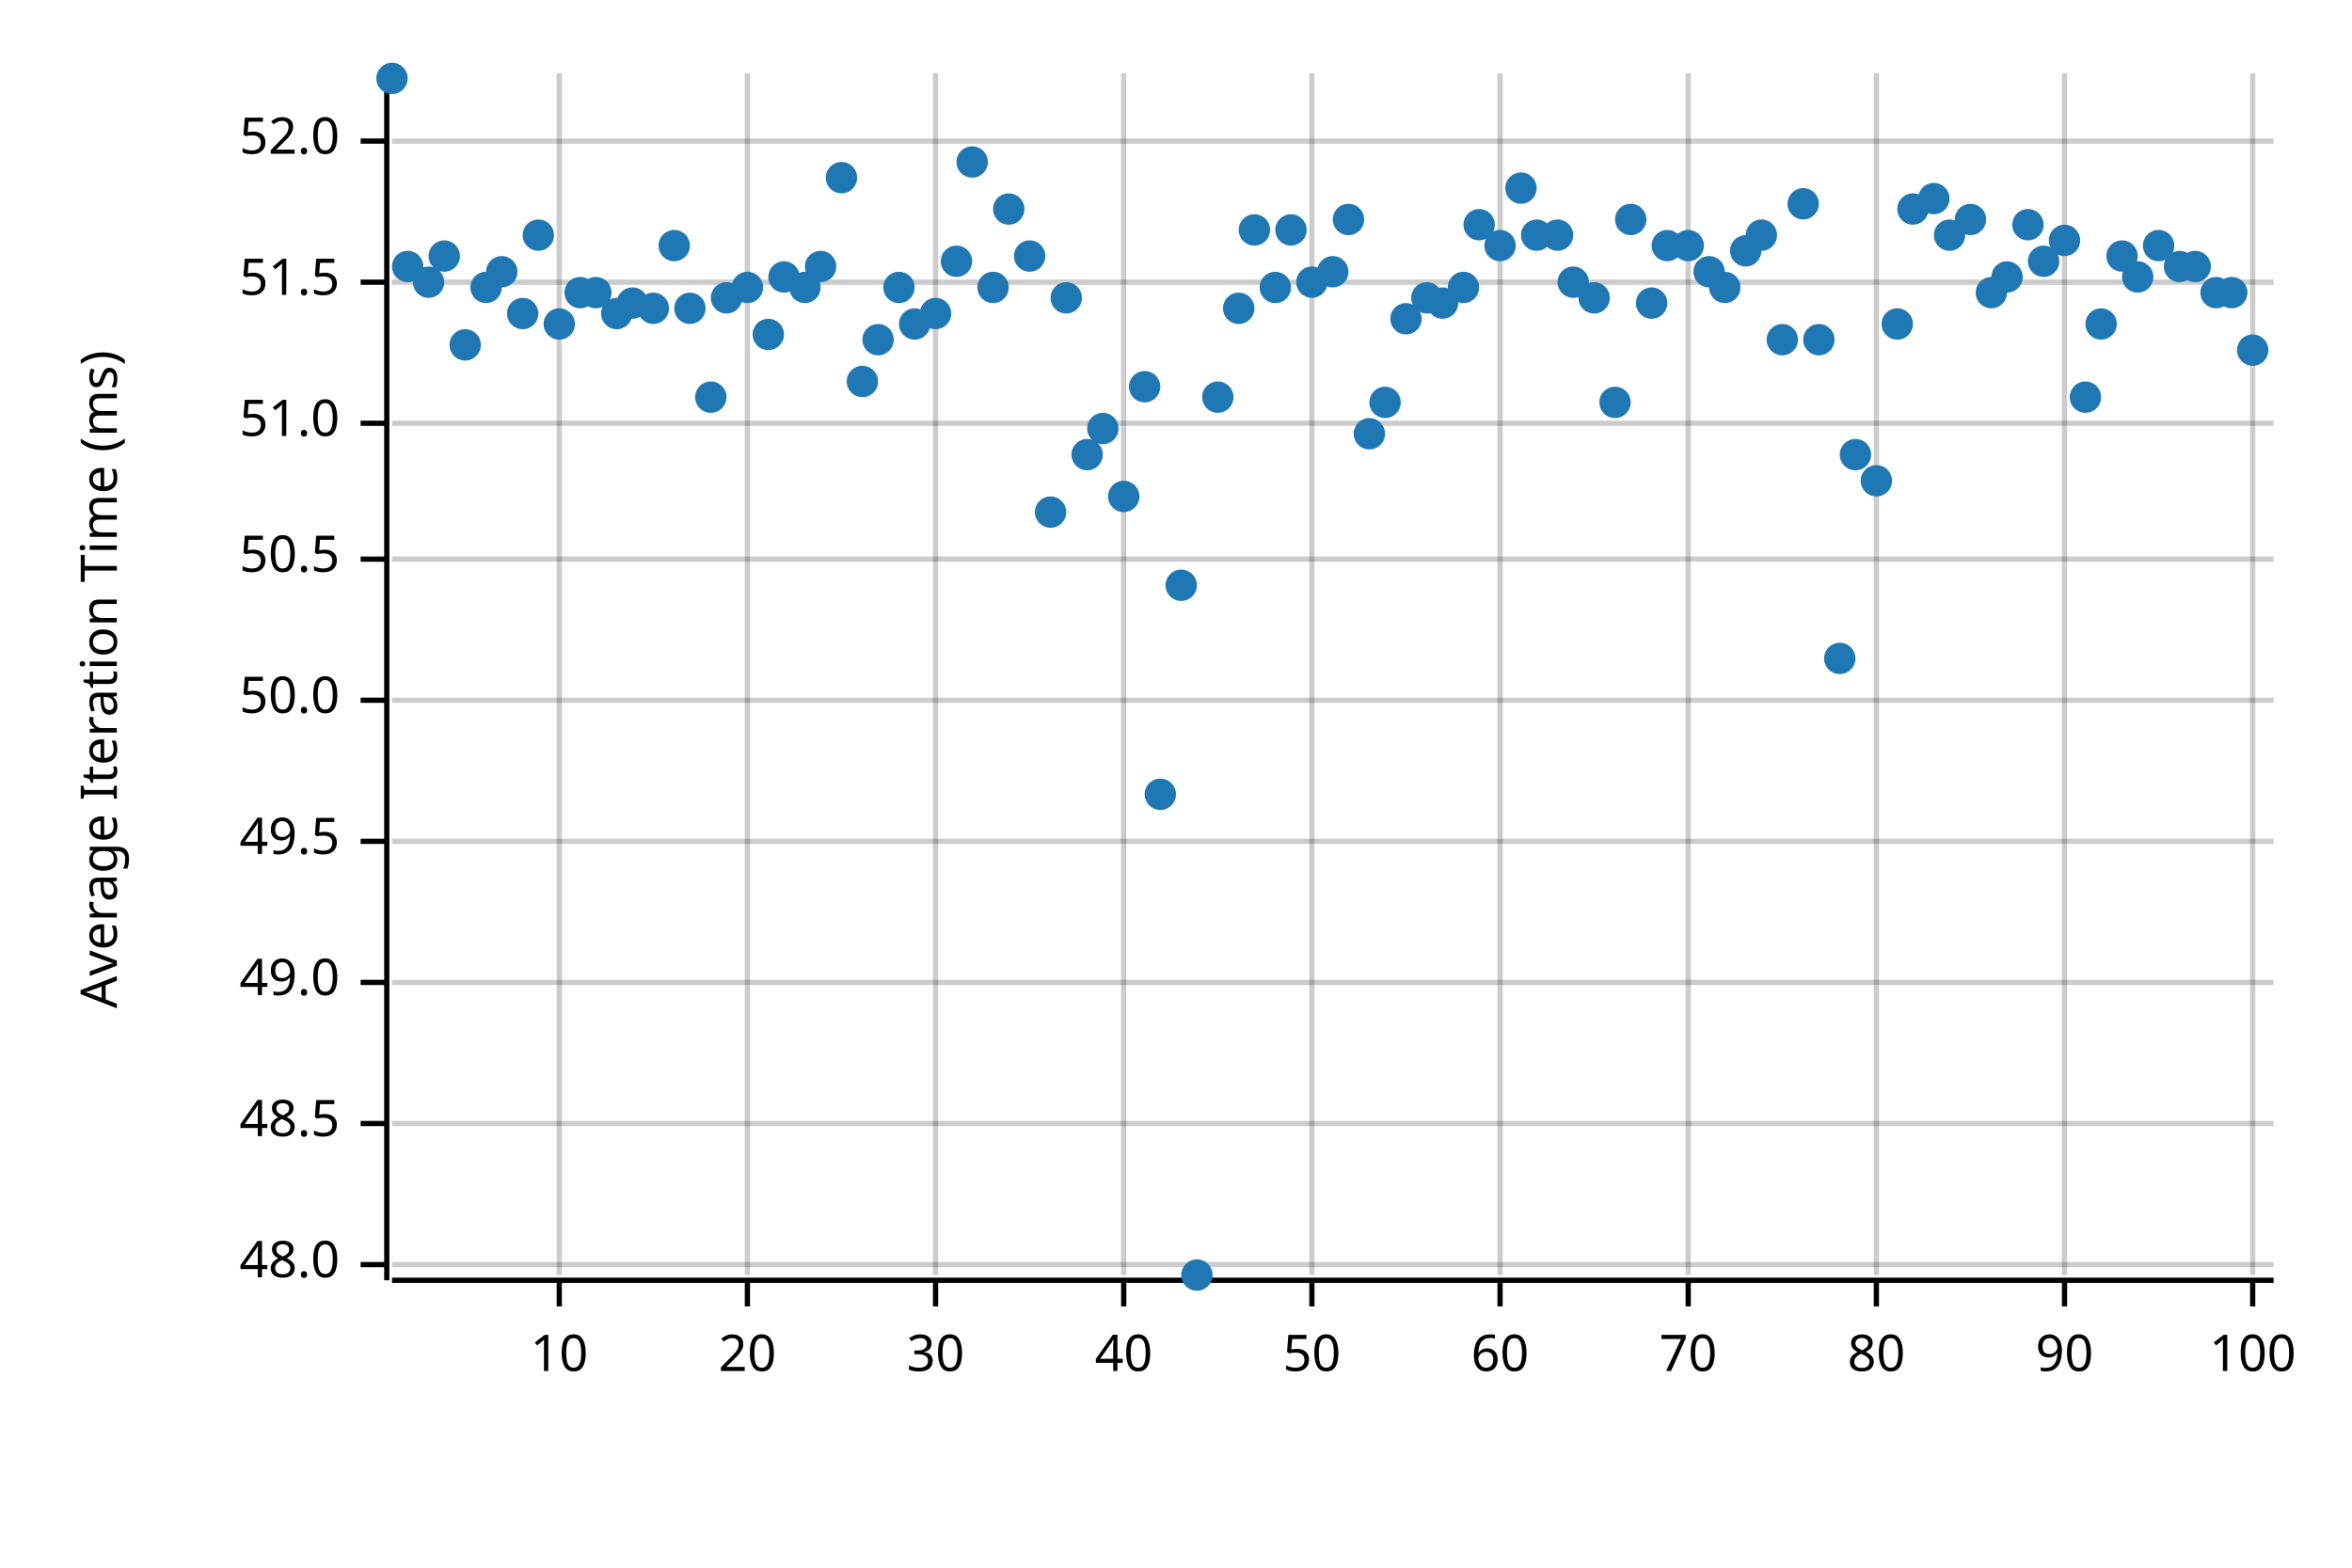
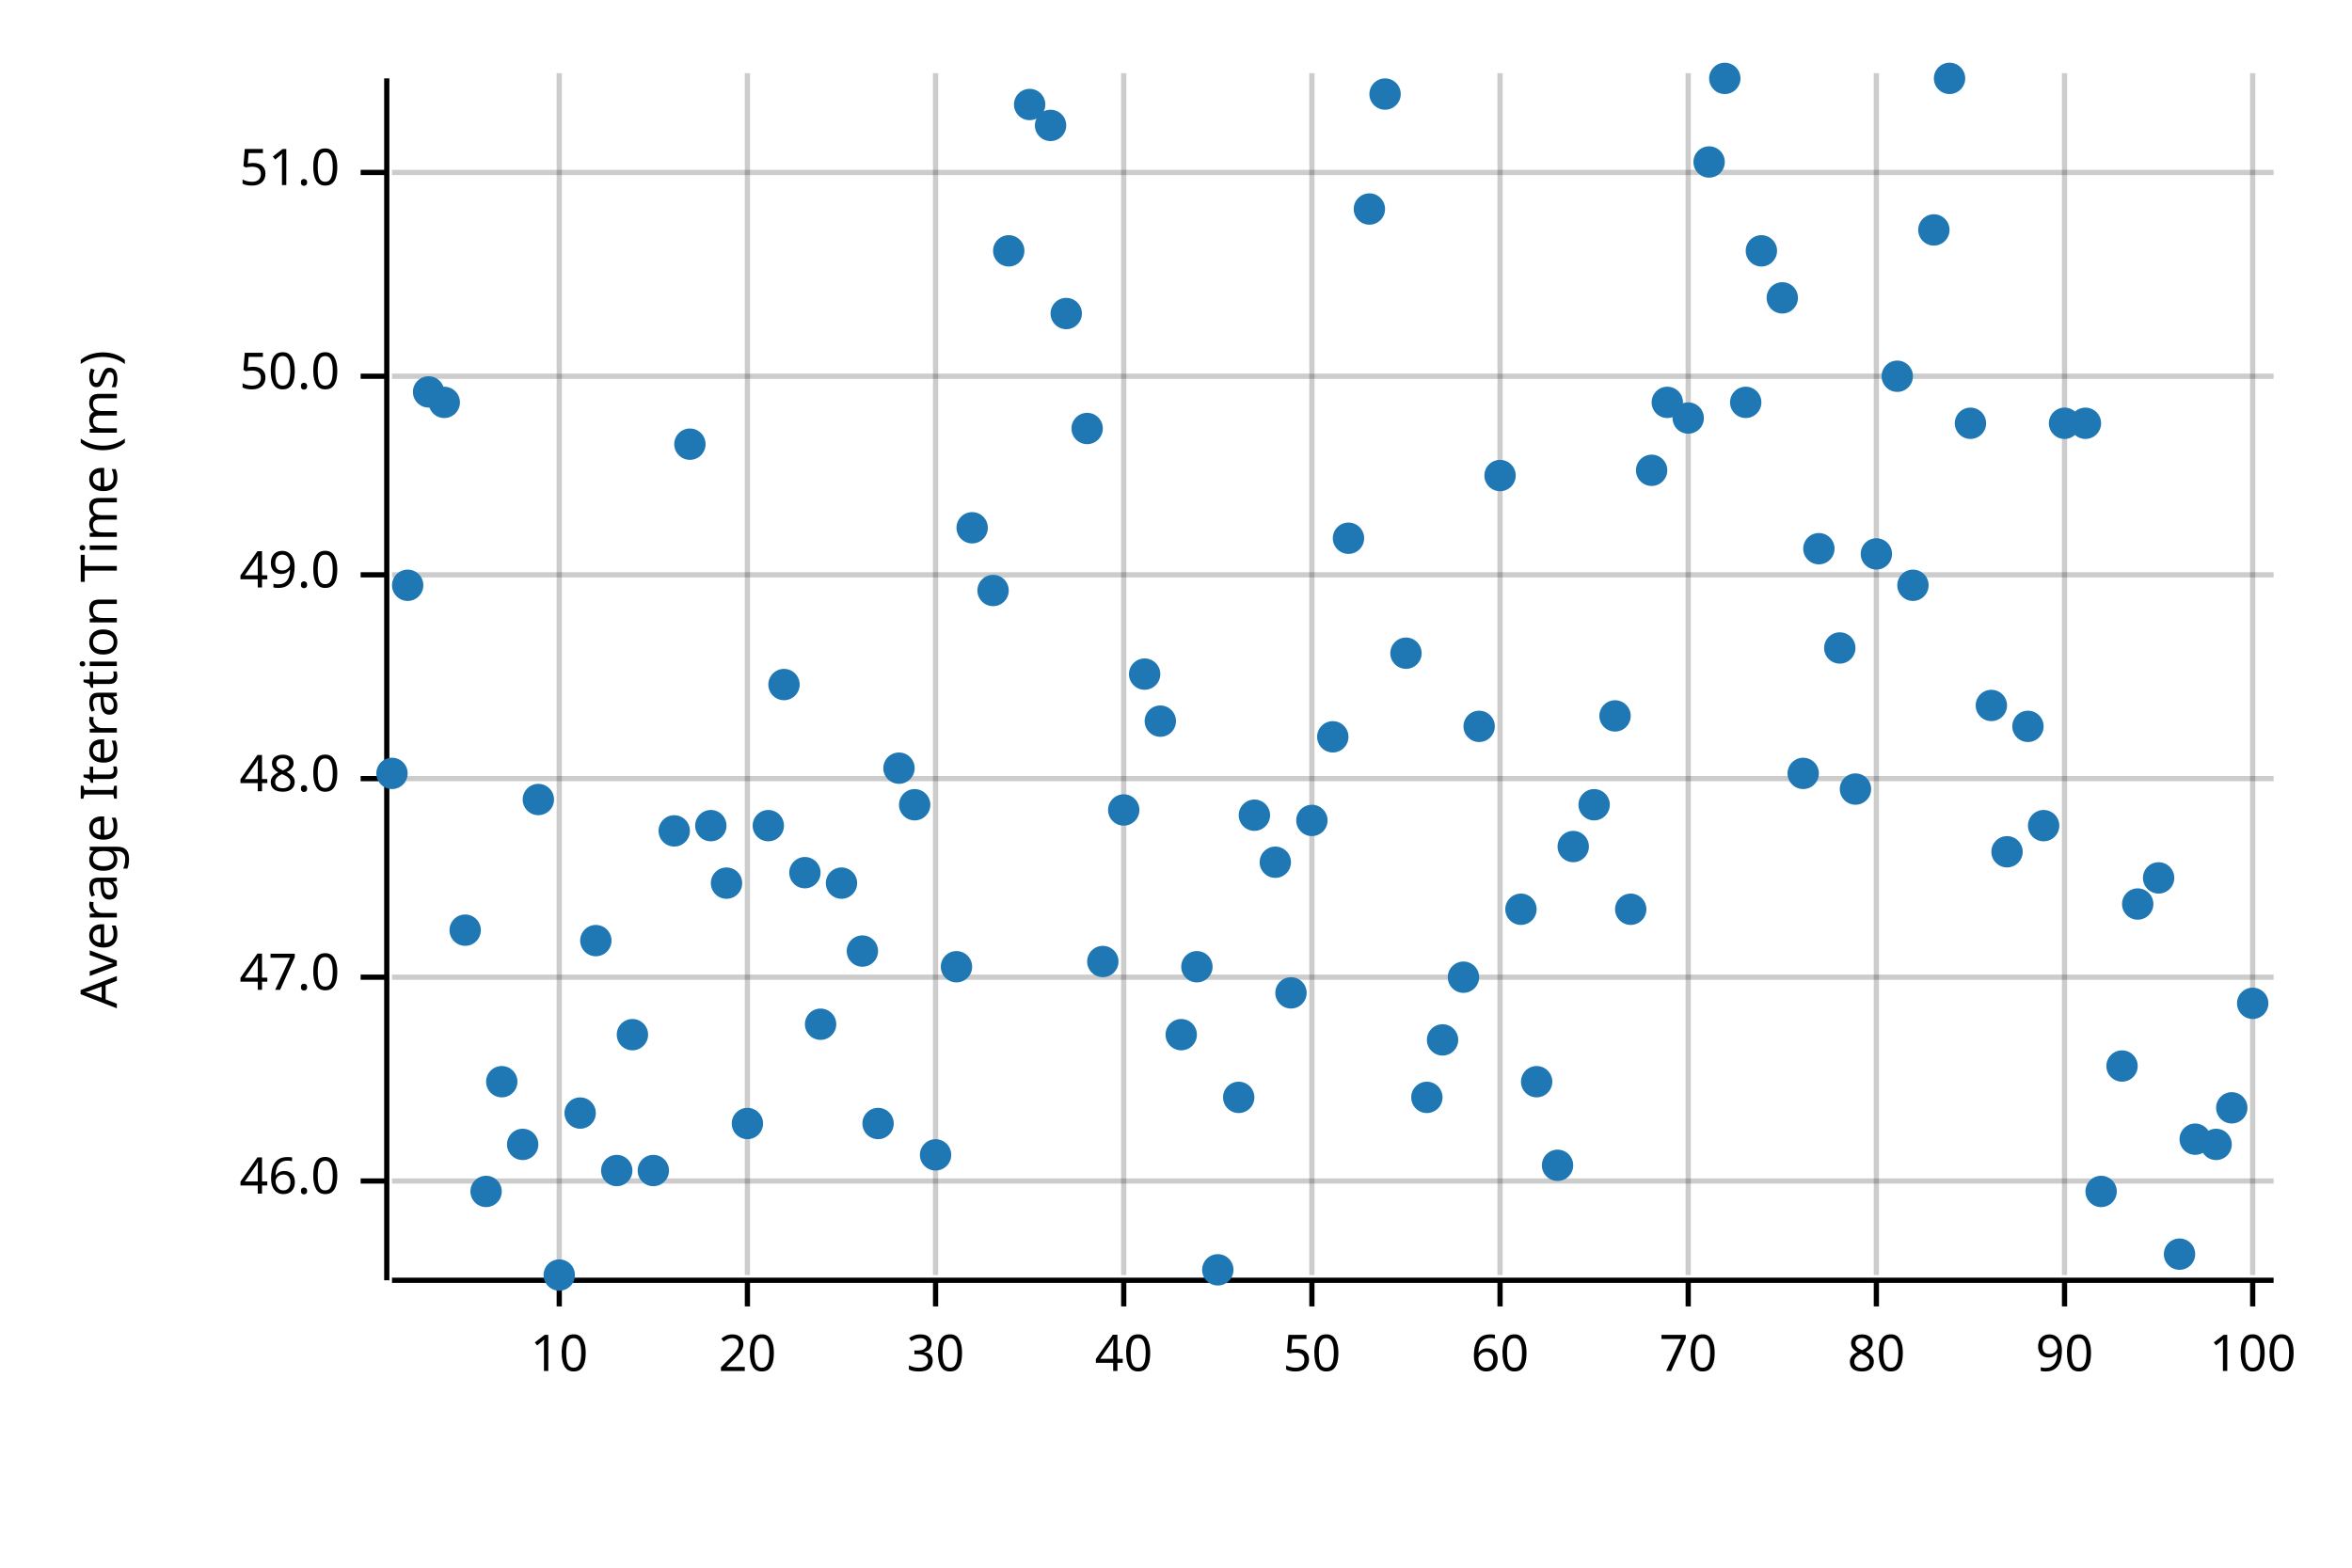
<svg xmlns="http://www.w3.org/2000/svg" width="450" height="300" viewBox="0 0 450 300">
  <text x="15" y="130" dy="0.76em" text-anchor="middle" font-family="sans-serif" font-size="9.677" opacity="1" fill="#000000" transform="rotate(270, 15, 130)">
Average Iteration Time (ms)
</text>
  <line opacity="0.2" stroke="#000000" stroke-width="1" x1="107" y1="244" x2="107" y2="14" />
  <line opacity="0.2" stroke="#000000" stroke-width="1" x1="143" y1="244" x2="143" y2="14" />
  <line opacity="0.2" stroke="#000000" stroke-width="1" x1="179" y1="244" x2="179" y2="14" />
  <line opacity="0.2" stroke="#000000" stroke-width="1" x1="215" y1="244" x2="215" y2="14" />
  <line opacity="0.2" stroke="#000000" stroke-width="1" x1="251" y1="244" x2="251" y2="14" />
  <line opacity="0.2" stroke="#000000" stroke-width="1" x1="287" y1="244" x2="287" y2="14" />
  <line opacity="0.2" stroke="#000000" stroke-width="1" x1="323" y1="244" x2="323" y2="14" />
  <line opacity="0.2" stroke="#000000" stroke-width="1" x1="359" y1="244" x2="359" y2="14" />
  <line opacity="0.2" stroke="#000000" stroke-width="1" x1="395" y1="244" x2="395" y2="14" />
  <line opacity="0.2" stroke="#000000" stroke-width="1" x1="431" y1="244" x2="431" y2="14" />
-   <line opacity="0.2" stroke="#000000" stroke-width="1" x1="75" y1="242" x2="435" y2="242" />
-   <line opacity="0.2" stroke="#000000" stroke-width="1" x1="75" y1="215" x2="435" y2="215" />
-   <line opacity="0.2" stroke="#000000" stroke-width="1" x1="75" y1="188" x2="435" y2="188" />
-   <line opacity="0.2" stroke="#000000" stroke-width="1" x1="75" y1="161" x2="435" y2="161" />
-   <line opacity="0.2" stroke="#000000" stroke-width="1" x1="75" y1="134" x2="435" y2="134" />
-   <line opacity="0.2" stroke="#000000" stroke-width="1" x1="75" y1="107" x2="435" y2="107" />
-   <line opacity="0.2" stroke="#000000" stroke-width="1" x1="75" y1="81" x2="435" y2="81" />
-   <line opacity="0.2" stroke="#000000" stroke-width="1" x1="75" y1="54" x2="435" y2="54" />
-   <line opacity="0.2" stroke="#000000" stroke-width="1" x1="75" y1="27" x2="435" y2="27" />
+   <line opacity="0.2" stroke="#000000" stroke-width="1" x1="75" y1="226" x2="435" y2="226" />
+   <line opacity="0.2" stroke="#000000" stroke-width="1" x1="75" y1="187" x2="435" y2="187" />
+   <line opacity="0.2" stroke="#000000" stroke-width="1" x1="75" y1="149" x2="435" y2="149" />
+   <line opacity="0.2" stroke="#000000" stroke-width="1" x1="75" y1="110" x2="435" y2="110" />
+   <line opacity="0.2" stroke="#000000" stroke-width="1" x1="75" y1="72" x2="435" y2="72" />
+   <line opacity="0.2" stroke="#000000" stroke-width="1" x1="75" y1="33" x2="435" y2="33" />
  <polyline fill="none" opacity="1" stroke="#000000" stroke-width="1" points="74,15 74,245 " />
-   <text x="65" y="242" dy="0.5ex" text-anchor="end" font-family="sans-serif" font-size="9.677" opacity="1" fill="#000000">
+   <text x="65" y="226" dy="0.5ex" text-anchor="end" font-family="sans-serif" font-size="9.677" opacity="1" fill="#000000">
+ 46.0
+ </text>
+   <polyline fill="none" opacity="1" stroke="#000000" stroke-width="1" points="69,226 74,226 " />
+   <text x="65" y="187" dy="0.5ex" text-anchor="end" font-family="sans-serif" font-size="9.677" opacity="1" fill="#000000">
+ 47.0
+ </text>
+   <polyline fill="none" opacity="1" stroke="#000000" stroke-width="1" points="69,187 74,187 " />
+   <text x="65" y="149" dy="0.5ex" text-anchor="end" font-family="sans-serif" font-size="9.677" opacity="1" fill="#000000">
48.0
</text>
-   <polyline fill="none" opacity="1" stroke="#000000" stroke-width="1" points="69,242 74,242 " />
-   <text x="65" y="215" dy="0.5ex" text-anchor="end" font-family="sans-serif" font-size="9.677" opacity="1" fill="#000000">
- 48.5
- </text>
-   <polyline fill="none" opacity="1" stroke="#000000" stroke-width="1" points="69,215 74,215 " />
-   <text x="65" y="188" dy="0.5ex" text-anchor="end" font-family="sans-serif" font-size="9.677" opacity="1" fill="#000000">
+   <polyline fill="none" opacity="1" stroke="#000000" stroke-width="1" points="69,149 74,149 " />
+   <text x="65" y="110" dy="0.5ex" text-anchor="end" font-family="sans-serif" font-size="9.677" opacity="1" fill="#000000">
49.0
</text>
-   <polyline fill="none" opacity="1" stroke="#000000" stroke-width="1" points="69,188 74,188 " />
-   <text x="65" y="161" dy="0.5ex" text-anchor="end" font-family="sans-serif" font-size="9.677" opacity="1" fill="#000000">
- 49.5
- </text>
-   <polyline fill="none" opacity="1" stroke="#000000" stroke-width="1" points="69,161 74,161 " />
-   <text x="65" y="134" dy="0.5ex" text-anchor="end" font-family="sans-serif" font-size="9.677" opacity="1" fill="#000000">
+   <polyline fill="none" opacity="1" stroke="#000000" stroke-width="1" points="69,110 74,110 " />
+   <text x="65" y="72" dy="0.5ex" text-anchor="end" font-family="sans-serif" font-size="9.677" opacity="1" fill="#000000">
50.0
</text>
-   <polyline fill="none" opacity="1" stroke="#000000" stroke-width="1" points="69,134 74,134 " />
-   <text x="65" y="107" dy="0.5ex" text-anchor="end" font-family="sans-serif" font-size="9.677" opacity="1" fill="#000000">
- 50.5
- </text>
-   <polyline fill="none" opacity="1" stroke="#000000" stroke-width="1" points="69,107 74,107 " />
-   <text x="65" y="81" dy="0.5ex" text-anchor="end" font-family="sans-serif" font-size="9.677" opacity="1" fill="#000000">
+   <polyline fill="none" opacity="1" stroke="#000000" stroke-width="1" points="69,72 74,72 " />
+   <text x="65" y="33" dy="0.5ex" text-anchor="end" font-family="sans-serif" font-size="9.677" opacity="1" fill="#000000">
51.0
</text>
-   <polyline fill="none" opacity="1" stroke="#000000" stroke-width="1" points="69,81 74,81 " />
-   <text x="65" y="54" dy="0.5ex" text-anchor="end" font-family="sans-serif" font-size="9.677" opacity="1" fill="#000000">
- 51.5
- </text>
-   <polyline fill="none" opacity="1" stroke="#000000" stroke-width="1" points="69,54 74,54 " />
-   <text x="65" y="27" dy="0.5ex" text-anchor="end" font-family="sans-serif" font-size="9.677" opacity="1" fill="#000000">
- 52.0
- </text>
-   <polyline fill="none" opacity="1" stroke="#000000" stroke-width="1" points="69,27 74,27 " />
+   <polyline fill="none" opacity="1" stroke="#000000" stroke-width="1" points="69,33 74,33 " />
  <polyline fill="none" opacity="1" stroke="#000000" stroke-width="1" points="75,245 435,245 " />
  <text x="107" y="255" dy="0.76em" text-anchor="middle" font-family="sans-serif" font-size="9.677" opacity="1" fill="#000000">
10
</text>
  <polyline fill="none" opacity="1" stroke="#000000" stroke-width="1" points="107,245 107,250 " />
  <text x="143" y="255" dy="0.76em" text-anchor="middle" font-family="sans-serif" font-size="9.677" opacity="1" fill="#000000">
20
</text>
  <polyline fill="none" opacity="1" stroke="#000000" stroke-width="1" points="143,245 143,250 " />
  <text x="179" y="255" dy="0.76em" text-anchor="middle" font-family="sans-serif" font-size="9.677" opacity="1" fill="#000000">
30
</text>
  <polyline fill="none" opacity="1" stroke="#000000" stroke-width="1" points="179,245 179,250 " />
  <text x="215" y="255" dy="0.76em" text-anchor="middle" font-family="sans-serif" font-size="9.677" opacity="1" fill="#000000">
40
</text>
  <polyline fill="none" opacity="1" stroke="#000000" stroke-width="1" points="215,245 215,250 " />
  <text x="251" y="255" dy="0.76em" text-anchor="middle" font-family="sans-serif" font-size="9.677" opacity="1" fill="#000000">
50
</text>
  <polyline fill="none" opacity="1" stroke="#000000" stroke-width="1" points="251,245 251,250 " />
  <text x="287" y="255" dy="0.76em" text-anchor="middle" font-family="sans-serif" font-size="9.677" opacity="1" fill="#000000">
60
</text>
  <polyline fill="none" opacity="1" stroke="#000000" stroke-width="1" points="287,245 287,250 " />
  <text x="323" y="255" dy="0.76em" text-anchor="middle" font-family="sans-serif" font-size="9.677" opacity="1" fill="#000000">
70
</text>
  <polyline fill="none" opacity="1" stroke="#000000" stroke-width="1" points="323,245 323,250 " />
  <text x="359" y="255" dy="0.76em" text-anchor="middle" font-family="sans-serif" font-size="9.677" opacity="1" fill="#000000">
80
</text>
  <polyline fill="none" opacity="1" stroke="#000000" stroke-width="1" points="359,245 359,250 " />
  <text x="395" y="255" dy="0.76em" text-anchor="middle" font-family="sans-serif" font-size="9.677" opacity="1" fill="#000000">
90
</text>
  <polyline fill="none" opacity="1" stroke="#000000" stroke-width="1" points="395,245 395,250 " />
  <text x="431" y="255" dy="0.76em" text-anchor="middle" font-family="sans-serif" font-size="9.677" opacity="1" fill="#000000">
100
</text>
  <polyline fill="none" opacity="1" stroke="#000000" stroke-width="1" points="431,245 431,250 " />
-   <circle cx="75" cy="15" r="3" opacity="1" fill="#1F78B4" stroke="none" stroke-width="1" />
-   <circle cx="78" cy="51" r="3" opacity="1" fill="#1F78B4" stroke="none" stroke-width="1" />
-   <circle cx="82" cy="54" r="3" opacity="1" fill="#1F78B4" stroke="none" stroke-width="1" />
-   <circle cx="85" cy="49" r="3" opacity="1" fill="#1F78B4" stroke="none" stroke-width="1" />
-   <circle cx="89" cy="66" r="3" opacity="1" fill="#1F78B4" stroke="none" stroke-width="1" />
-   <circle cx="93" cy="55" r="3" opacity="1" fill="#1F78B4" stroke="none" stroke-width="1" />
-   <circle cx="96" cy="52" r="3" opacity="1" fill="#1F78B4" stroke="none" stroke-width="1" />
-   <circle cx="100" cy="60" r="3" opacity="1" fill="#1F78B4" stroke="none" stroke-width="1" />
-   <circle cx="103" cy="45" r="3" opacity="1" fill="#1F78B4" stroke="none" stroke-width="1" />
-   <circle cx="107" cy="62" r="3" opacity="1" fill="#1F78B4" stroke="none" stroke-width="1" />
-   <circle cx="111" cy="56" r="3" opacity="1" fill="#1F78B4" stroke="none" stroke-width="1" />
-   <circle cx="114" cy="56" r="3" opacity="1" fill="#1F78B4" stroke="none" stroke-width="1" />
-   <circle cx="118" cy="60" r="3" opacity="1" fill="#1F78B4" stroke="none" stroke-width="1" />
-   <circle cx="121" cy="58" r="3" opacity="1" fill="#1F78B4" stroke="none" stroke-width="1" />
-   <circle cx="125" cy="59" r="3" opacity="1" fill="#1F78B4" stroke="none" stroke-width="1" />
-   <circle cx="129" cy="47" r="3" opacity="1" fill="#1F78B4" stroke="none" stroke-width="1" />
-   <circle cx="132" cy="59" r="3" opacity="1" fill="#1F78B4" stroke="none" stroke-width="1" />
-   <circle cx="136" cy="76" r="3" opacity="1" fill="#1F78B4" stroke="none" stroke-width="1" />
-   <circle cx="139" cy="57" r="3" opacity="1" fill="#1F78B4" stroke="none" stroke-width="1" />
-   <circle cx="143" cy="55" r="3" opacity="1" fill="#1F78B4" stroke="none" stroke-width="1" />
-   <circle cx="147" cy="64" r="3" opacity="1" fill="#1F78B4" stroke="none" stroke-width="1" />
-   <circle cx="150" cy="53" r="3" opacity="1" fill="#1F78B4" stroke="none" stroke-width="1" />
-   <circle cx="154" cy="55" r="3" opacity="1" fill="#1F78B4" stroke="none" stroke-width="1" />
-   <circle cx="157" cy="51" r="3" opacity="1" fill="#1F78B4" stroke="none" stroke-width="1" />
-   <circle cx="161" cy="34" r="3" opacity="1" fill="#1F78B4" stroke="none" stroke-width="1" />
-   <circle cx="165" cy="73" r="3" opacity="1" fill="#1F78B4" stroke="none" stroke-width="1" />
-   <circle cx="168" cy="65" r="3" opacity="1" fill="#1F78B4" stroke="none" stroke-width="1" />
-   <circle cx="172" cy="55" r="3" opacity="1" fill="#1F78B4" stroke="none" stroke-width="1" />
-   <circle cx="175" cy="62" r="3" opacity="1" fill="#1F78B4" stroke="none" stroke-width="1" />
-   <circle cx="179" cy="60" r="3" opacity="1" fill="#1F78B4" stroke="none" stroke-width="1" />
-   <circle cx="183" cy="50" r="3" opacity="1" fill="#1F78B4" stroke="none" stroke-width="1" />
-   <circle cx="186" cy="31" r="3" opacity="1" fill="#1F78B4" stroke="none" stroke-width="1" />
-   <circle cx="190" cy="55" r="3" opacity="1" fill="#1F78B4" stroke="none" stroke-width="1" />
-   <circle cx="193" cy="40" r="3" opacity="1" fill="#1F78B4" stroke="none" stroke-width="1" />
-   <circle cx="197" cy="49" r="3" opacity="1" fill="#1F78B4" stroke="none" stroke-width="1" />
-   <circle cx="201" cy="98" r="3" opacity="1" fill="#1F78B4" stroke="none" stroke-width="1" />
-   <circle cx="204" cy="57" r="3" opacity="1" fill="#1F78B4" stroke="none" stroke-width="1" />
-   <circle cx="208" cy="87" r="3" opacity="1" fill="#1F78B4" stroke="none" stroke-width="1" />
-   <circle cx="211" cy="82" r="3" opacity="1" fill="#1F78B4" stroke="none" stroke-width="1" />
-   <circle cx="215" cy="95" r="3" opacity="1" fill="#1F78B4" stroke="none" stroke-width="1" />
-   <circle cx="219" cy="74" r="3" opacity="1" fill="#1F78B4" stroke="none" stroke-width="1" />
-   <circle cx="222" cy="152" r="3" opacity="1" fill="#1F78B4" stroke="none" stroke-width="1" />
-   <circle cx="226" cy="112" r="3" opacity="1" fill="#1F78B4" stroke="none" stroke-width="1" />
-   <circle cx="229" cy="244" r="3" opacity="1" fill="#1F78B4" stroke="none" stroke-width="1" />
-   <circle cx="233" cy="76" r="3" opacity="1" fill="#1F78B4" stroke="none" stroke-width="1" />
-   <circle cx="237" cy="59" r="3" opacity="1" fill="#1F78B4" stroke="none" stroke-width="1" />
-   <circle cx="240" cy="44" r="3" opacity="1" fill="#1F78B4" stroke="none" stroke-width="1" />
-   <circle cx="244" cy="55" r="3" opacity="1" fill="#1F78B4" stroke="none" stroke-width="1" />
-   <circle cx="247" cy="44" r="3" opacity="1" fill="#1F78B4" stroke="none" stroke-width="1" />
-   <circle cx="251" cy="54" r="3" opacity="1" fill="#1F78B4" stroke="none" stroke-width="1" />
-   <circle cx="255" cy="52" r="3" opacity="1" fill="#1F78B4" stroke="none" stroke-width="1" />
-   <circle cx="258" cy="42" r="3" opacity="1" fill="#1F78B4" stroke="none" stroke-width="1" />
-   <circle cx="262" cy="83" r="3" opacity="1" fill="#1F78B4" stroke="none" stroke-width="1" />
-   <circle cx="265" cy="77" r="3" opacity="1" fill="#1F78B4" stroke="none" stroke-width="1" />
-   <circle cx="269" cy="61" r="3" opacity="1" fill="#1F78B4" stroke="none" stroke-width="1" />
-   <circle cx="273" cy="57" r="3" opacity="1" fill="#1F78B4" stroke="none" stroke-width="1" />
-   <circle cx="276" cy="58" r="3" opacity="1" fill="#1F78B4" stroke="none" stroke-width="1" />
-   <circle cx="280" cy="55" r="3" opacity="1" fill="#1F78B4" stroke="none" stroke-width="1" />
-   <circle cx="283" cy="43" r="3" opacity="1" fill="#1F78B4" stroke="none" stroke-width="1" />
-   <circle cx="287" cy="47" r="3" opacity="1" fill="#1F78B4" stroke="none" stroke-width="1" />
-   <circle cx="291" cy="36" r="3" opacity="1" fill="#1F78B4" stroke="none" stroke-width="1" />
-   <circle cx="294" cy="45" r="3" opacity="1" fill="#1F78B4" stroke="none" stroke-width="1" />
-   <circle cx="298" cy="45" r="3" opacity="1" fill="#1F78B4" stroke="none" stroke-width="1" />
-   <circle cx="301" cy="54" r="3" opacity="1" fill="#1F78B4" stroke="none" stroke-width="1" />
-   <circle cx="305" cy="57" r="3" opacity="1" fill="#1F78B4" stroke="none" stroke-width="1" />
-   <circle cx="309" cy="77" r="3" opacity="1" fill="#1F78B4" stroke="none" stroke-width="1" />
-   <circle cx="312" cy="42" r="3" opacity="1" fill="#1F78B4" stroke="none" stroke-width="1" />
-   <circle cx="316" cy="58" r="3" opacity="1" fill="#1F78B4" stroke="none" stroke-width="1" />
-   <circle cx="319" cy="47" r="3" opacity="1" fill="#1F78B4" stroke="none" stroke-width="1" />
-   <circle cx="323" cy="47" r="3" opacity="1" fill="#1F78B4" stroke="none" stroke-width="1" />
-   <circle cx="327" cy="52" r="3" opacity="1" fill="#1F78B4" stroke="none" stroke-width="1" />
-   <circle cx="330" cy="55" r="3" opacity="1" fill="#1F78B4" stroke="none" stroke-width="1" />
-   <circle cx="334" cy="48" r="3" opacity="1" fill="#1F78B4" stroke="none" stroke-width="1" />
-   <circle cx="337" cy="45" r="3" opacity="1" fill="#1F78B4" stroke="none" stroke-width="1" />
-   <circle cx="341" cy="65" r="3" opacity="1" fill="#1F78B4" stroke="none" stroke-width="1" />
-   <circle cx="345" cy="39" r="3" opacity="1" fill="#1F78B4" stroke="none" stroke-width="1" />
-   <circle cx="348" cy="65" r="3" opacity="1" fill="#1F78B4" stroke="none" stroke-width="1" />
-   <circle cx="352" cy="126" r="3" opacity="1" fill="#1F78B4" stroke="none" stroke-width="1" />
-   <circle cx="355" cy="87" r="3" opacity="1" fill="#1F78B4" stroke="none" stroke-width="1" />
-   <circle cx="359" cy="92" r="3" opacity="1" fill="#1F78B4" stroke="none" stroke-width="1" />
-   <circle cx="363" cy="62" r="3" opacity="1" fill="#1F78B4" stroke="none" stroke-width="1" />
-   <circle cx="366" cy="40" r="3" opacity="1" fill="#1F78B4" stroke="none" stroke-width="1" />
-   <circle cx="370" cy="38" r="3" opacity="1" fill="#1F78B4" stroke="none" stroke-width="1" />
-   <circle cx="373" cy="45" r="3" opacity="1" fill="#1F78B4" stroke="none" stroke-width="1" />
-   <circle cx="377" cy="42" r="3" opacity="1" fill="#1F78B4" stroke="none" stroke-width="1" />
-   <circle cx="381" cy="56" r="3" opacity="1" fill="#1F78B4" stroke="none" stroke-width="1" />
-   <circle cx="384" cy="53" r="3" opacity="1" fill="#1F78B4" stroke="none" stroke-width="1" />
-   <circle cx="388" cy="43" r="3" opacity="1" fill="#1F78B4" stroke="none" stroke-width="1" />
-   <circle cx="391" cy="50" r="3" opacity="1" fill="#1F78B4" stroke="none" stroke-width="1" />
-   <circle cx="395" cy="46" r="3" opacity="1" fill="#1F78B4" stroke="none" stroke-width="1" />
-   <circle cx="399" cy="76" r="3" opacity="1" fill="#1F78B4" stroke="none" stroke-width="1" />
-   <circle cx="402" cy="62" r="3" opacity="1" fill="#1F78B4" stroke="none" stroke-width="1" />
-   <circle cx="406" cy="49" r="3" opacity="1" fill="#1F78B4" stroke="none" stroke-width="1" />
-   <circle cx="409" cy="53" r="3" opacity="1" fill="#1F78B4" stroke="none" stroke-width="1" />
-   <circle cx="413" cy="47" r="3" opacity="1" fill="#1F78B4" stroke="none" stroke-width="1" />
-   <circle cx="417" cy="51" r="3" opacity="1" fill="#1F78B4" stroke="none" stroke-width="1" />
-   <circle cx="420" cy="51" r="3" opacity="1" fill="#1F78B4" stroke="none" stroke-width="1" />
-   <circle cx="424" cy="56" r="3" opacity="1" fill="#1F78B4" stroke="none" stroke-width="1" />
-   <circle cx="427" cy="56" r="3" opacity="1" fill="#1F78B4" stroke="none" stroke-width="1" />
-   <circle cx="431" cy="67" r="3" opacity="1" fill="#1F78B4" stroke="none" stroke-width="1" />
+   <circle cx="75" cy="148" r="3" opacity="1" fill="#1F78B4" stroke="none" stroke-width="1" />
+   <circle cx="78" cy="112" r="3" opacity="1" fill="#1F78B4" stroke="none" stroke-width="1" />
+   <circle cx="82" cy="75" r="3" opacity="1" fill="#1F78B4" stroke="none" stroke-width="1" />
+   <circle cx="85" cy="77" r="3" opacity="1" fill="#1F78B4" stroke="none" stroke-width="1" />
+   <circle cx="89" cy="178" r="3" opacity="1" fill="#1F78B4" stroke="none" stroke-width="1" />
+   <circle cx="93" cy="228" r="3" opacity="1" fill="#1F78B4" stroke="none" stroke-width="1" />
+   <circle cx="96" cy="207" r="3" opacity="1" fill="#1F78B4" stroke="none" stroke-width="1" />
+   <circle cx="100" cy="219" r="3" opacity="1" fill="#1F78B4" stroke="none" stroke-width="1" />
+   <circle cx="103" cy="153" r="3" opacity="1" fill="#1F78B4" stroke="none" stroke-width="1" />
+   <circle cx="107" cy="244" r="3" opacity="1" fill="#1F78B4" stroke="none" stroke-width="1" />
+   <circle cx="111" cy="213" r="3" opacity="1" fill="#1F78B4" stroke="none" stroke-width="1" />
+   <circle cx="114" cy="180" r="3" opacity="1" fill="#1F78B4" stroke="none" stroke-width="1" />
+   <circle cx="118" cy="224" r="3" opacity="1" fill="#1F78B4" stroke="none" stroke-width="1" />
+   <circle cx="121" cy="198" r="3" opacity="1" fill="#1F78B4" stroke="none" stroke-width="1" />
+   <circle cx="125" cy="224" r="3" opacity="1" fill="#1F78B4" stroke="none" stroke-width="1" />
+   <circle cx="129" cy="159" r="3" opacity="1" fill="#1F78B4" stroke="none" stroke-width="1" />
+   <circle cx="132" cy="85" r="3" opacity="1" fill="#1F78B4" stroke="none" stroke-width="1" />
+   <circle cx="136" cy="158" r="3" opacity="1" fill="#1F78B4" stroke="none" stroke-width="1" />
+   <circle cx="139" cy="169" r="3" opacity="1" fill="#1F78B4" stroke="none" stroke-width="1" />
+   <circle cx="143" cy="215" r="3" opacity="1" fill="#1F78B4" stroke="none" stroke-width="1" />
+   <circle cx="147" cy="158" r="3" opacity="1" fill="#1F78B4" stroke="none" stroke-width="1" />
+   <circle cx="150" cy="131" r="3" opacity="1" fill="#1F78B4" stroke="none" stroke-width="1" />
+   <circle cx="154" cy="167" r="3" opacity="1" fill="#1F78B4" stroke="none" stroke-width="1" />
+   <circle cx="157" cy="196" r="3" opacity="1" fill="#1F78B4" stroke="none" stroke-width="1" />
+   <circle cx="161" cy="169" r="3" opacity="1" fill="#1F78B4" stroke="none" stroke-width="1" />
+   <circle cx="165" cy="182" r="3" opacity="1" fill="#1F78B4" stroke="none" stroke-width="1" />
+   <circle cx="168" cy="215" r="3" opacity="1" fill="#1F78B4" stroke="none" stroke-width="1" />
+   <circle cx="172" cy="147" r="3" opacity="1" fill="#1F78B4" stroke="none" stroke-width="1" />
+   <circle cx="175" cy="154" r="3" opacity="1" fill="#1F78B4" stroke="none" stroke-width="1" />
+   <circle cx="179" cy="221" r="3" opacity="1" fill="#1F78B4" stroke="none" stroke-width="1" />
+   <circle cx="183" cy="185" r="3" opacity="1" fill="#1F78B4" stroke="none" stroke-width="1" />
+   <circle cx="186" cy="101" r="3" opacity="1" fill="#1F78B4" stroke="none" stroke-width="1" />
+   <circle cx="190" cy="113" r="3" opacity="1" fill="#1F78B4" stroke="none" stroke-width="1" />
+   <circle cx="193" cy="48" r="3" opacity="1" fill="#1F78B4" stroke="none" stroke-width="1" />
+   <circle cx="197" cy="20" r="3" opacity="1" fill="#1F78B4" stroke="none" stroke-width="1" />
+   <circle cx="201" cy="24" r="3" opacity="1" fill="#1F78B4" stroke="none" stroke-width="1" />
+   <circle cx="204" cy="60" r="3" opacity="1" fill="#1F78B4" stroke="none" stroke-width="1" />
+   <circle cx="208" cy="82" r="3" opacity="1" fill="#1F78B4" stroke="none" stroke-width="1" />
+   <circle cx="211" cy="184" r="3" opacity="1" fill="#1F78B4" stroke="none" stroke-width="1" />
+   <circle cx="215" cy="155" r="3" opacity="1" fill="#1F78B4" stroke="none" stroke-width="1" />
+   <circle cx="219" cy="129" r="3" opacity="1" fill="#1F78B4" stroke="none" stroke-width="1" />
+   <circle cx="222" cy="138" r="3" opacity="1" fill="#1F78B4" stroke="none" stroke-width="1" />
+   <circle cx="226" cy="198" r="3" opacity="1" fill="#1F78B4" stroke="none" stroke-width="1" />
+   <circle cx="229" cy="185" r="3" opacity="1" fill="#1F78B4" stroke="none" stroke-width="1" />
+   <circle cx="233" cy="243" r="3" opacity="1" fill="#1F78B4" stroke="none" stroke-width="1" />
+   <circle cx="237" cy="210" r="3" opacity="1" fill="#1F78B4" stroke="none" stroke-width="1" />
+   <circle cx="240" cy="156" r="3" opacity="1" fill="#1F78B4" stroke="none" stroke-width="1" />
+   <circle cx="244" cy="165" r="3" opacity="1" fill="#1F78B4" stroke="none" stroke-width="1" />
+   <circle cx="247" cy="190" r="3" opacity="1" fill="#1F78B4" stroke="none" stroke-width="1" />
+   <circle cx="251" cy="157" r="3" opacity="1" fill="#1F78B4" stroke="none" stroke-width="1" />
+   <circle cx="255" cy="141" r="3" opacity="1" fill="#1F78B4" stroke="none" stroke-width="1" />
+   <circle cx="258" cy="103" r="3" opacity="1" fill="#1F78B4" stroke="none" stroke-width="1" />
+   <circle cx="262" cy="40" r="3" opacity="1" fill="#1F78B4" stroke="none" stroke-width="1" />
+   <circle cx="265" cy="18" r="3" opacity="1" fill="#1F78B4" stroke="none" stroke-width="1" />
+   <circle cx="269" cy="125" r="3" opacity="1" fill="#1F78B4" stroke="none" stroke-width="1" />
+   <circle cx="273" cy="210" r="3" opacity="1" fill="#1F78B4" stroke="none" stroke-width="1" />
+   <circle cx="276" cy="199" r="3" opacity="1" fill="#1F78B4" stroke="none" stroke-width="1" />
+   <circle cx="280" cy="187" r="3" opacity="1" fill="#1F78B4" stroke="none" stroke-width="1" />
+   <circle cx="283" cy="139" r="3" opacity="1" fill="#1F78B4" stroke="none" stroke-width="1" />
+   <circle cx="287" cy="91" r="3" opacity="1" fill="#1F78B4" stroke="none" stroke-width="1" />
+   <circle cx="291" cy="174" r="3" opacity="1" fill="#1F78B4" stroke="none" stroke-width="1" />
+   <circle cx="294" cy="207" r="3" opacity="1" fill="#1F78B4" stroke="none" stroke-width="1" />
+   <circle cx="298" cy="223" r="3" opacity="1" fill="#1F78B4" stroke="none" stroke-width="1" />
+   <circle cx="301" cy="162" r="3" opacity="1" fill="#1F78B4" stroke="none" stroke-width="1" />
+   <circle cx="305" cy="154" r="3" opacity="1" fill="#1F78B4" stroke="none" stroke-width="1" />
+   <circle cx="309" cy="137" r="3" opacity="1" fill="#1F78B4" stroke="none" stroke-width="1" />
+   <circle cx="312" cy="174" r="3" opacity="1" fill="#1F78B4" stroke="none" stroke-width="1" />
+   <circle cx="316" cy="90" r="3" opacity="1" fill="#1F78B4" stroke="none" stroke-width="1" />
+   <circle cx="319" cy="77" r="3" opacity="1" fill="#1F78B4" stroke="none" stroke-width="1" />
+   <circle cx="323" cy="80" r="3" opacity="1" fill="#1F78B4" stroke="none" stroke-width="1" />
+   <circle cx="327" cy="31" r="3" opacity="1" fill="#1F78B4" stroke="none" stroke-width="1" />
+   <circle cx="330" cy="15" r="3" opacity="1" fill="#1F78B4" stroke="none" stroke-width="1" />
+   <circle cx="334" cy="77" r="3" opacity="1" fill="#1F78B4" stroke="none" stroke-width="1" />
+   <circle cx="337" cy="48" r="3" opacity="1" fill="#1F78B4" stroke="none" stroke-width="1" />
+   <circle cx="341" cy="57" r="3" opacity="1" fill="#1F78B4" stroke="none" stroke-width="1" />
+   <circle cx="345" cy="148" r="3" opacity="1" fill="#1F78B4" stroke="none" stroke-width="1" />
+   <circle cx="348" cy="105" r="3" opacity="1" fill="#1F78B4" stroke="none" stroke-width="1" />
+   <circle cx="352" cy="124" r="3" opacity="1" fill="#1F78B4" stroke="none" stroke-width="1" />
+   <circle cx="355" cy="151" r="3" opacity="1" fill="#1F78B4" stroke="none" stroke-width="1" />
+   <circle cx="359" cy="106" r="3" opacity="1" fill="#1F78B4" stroke="none" stroke-width="1" />
+   <circle cx="363" cy="72" r="3" opacity="1" fill="#1F78B4" stroke="none" stroke-width="1" />
+   <circle cx="366" cy="112" r="3" opacity="1" fill="#1F78B4" stroke="none" stroke-width="1" />
+   <circle cx="370" cy="44" r="3" opacity="1" fill="#1F78B4" stroke="none" stroke-width="1" />
+   <circle cx="373" cy="15" r="3" opacity="1" fill="#1F78B4" stroke="none" stroke-width="1" />
+   <circle cx="377" cy="81" r="3" opacity="1" fill="#1F78B4" stroke="none" stroke-width="1" />
+   <circle cx="381" cy="135" r="3" opacity="1" fill="#1F78B4" stroke="none" stroke-width="1" />
+   <circle cx="384" cy="163" r="3" opacity="1" fill="#1F78B4" stroke="none" stroke-width="1" />
+   <circle cx="388" cy="139" r="3" opacity="1" fill="#1F78B4" stroke="none" stroke-width="1" />
+   <circle cx="391" cy="158" r="3" opacity="1" fill="#1F78B4" stroke="none" stroke-width="1" />
+   <circle cx="395" cy="81" r="3" opacity="1" fill="#1F78B4" stroke="none" stroke-width="1" />
+   <circle cx="399" cy="81" r="3" opacity="1" fill="#1F78B4" stroke="none" stroke-width="1" />
+   <circle cx="402" cy="228" r="3" opacity="1" fill="#1F78B4" stroke="none" stroke-width="1" />
+   <circle cx="406" cy="204" r="3" opacity="1" fill="#1F78B4" stroke="none" stroke-width="1" />
+   <circle cx="409" cy="173" r="3" opacity="1" fill="#1F78B4" stroke="none" stroke-width="1" />
+   <circle cx="413" cy="168" r="3" opacity="1" fill="#1F78B4" stroke="none" stroke-width="1" />
+   <circle cx="417" cy="240" r="3" opacity="1" fill="#1F78B4" stroke="none" stroke-width="1" />
+   <circle cx="420" cy="218" r="3" opacity="1" fill="#1F78B4" stroke="none" stroke-width="1" />
+   <circle cx="424" cy="219" r="3" opacity="1" fill="#1F78B4" stroke="none" stroke-width="1" />
+   <circle cx="427" cy="212" r="3" opacity="1" fill="#1F78B4" stroke="none" stroke-width="1" />
+   <circle cx="431" cy="192" r="3" opacity="1" fill="#1F78B4" stroke="none" stroke-width="1" />
</svg>
